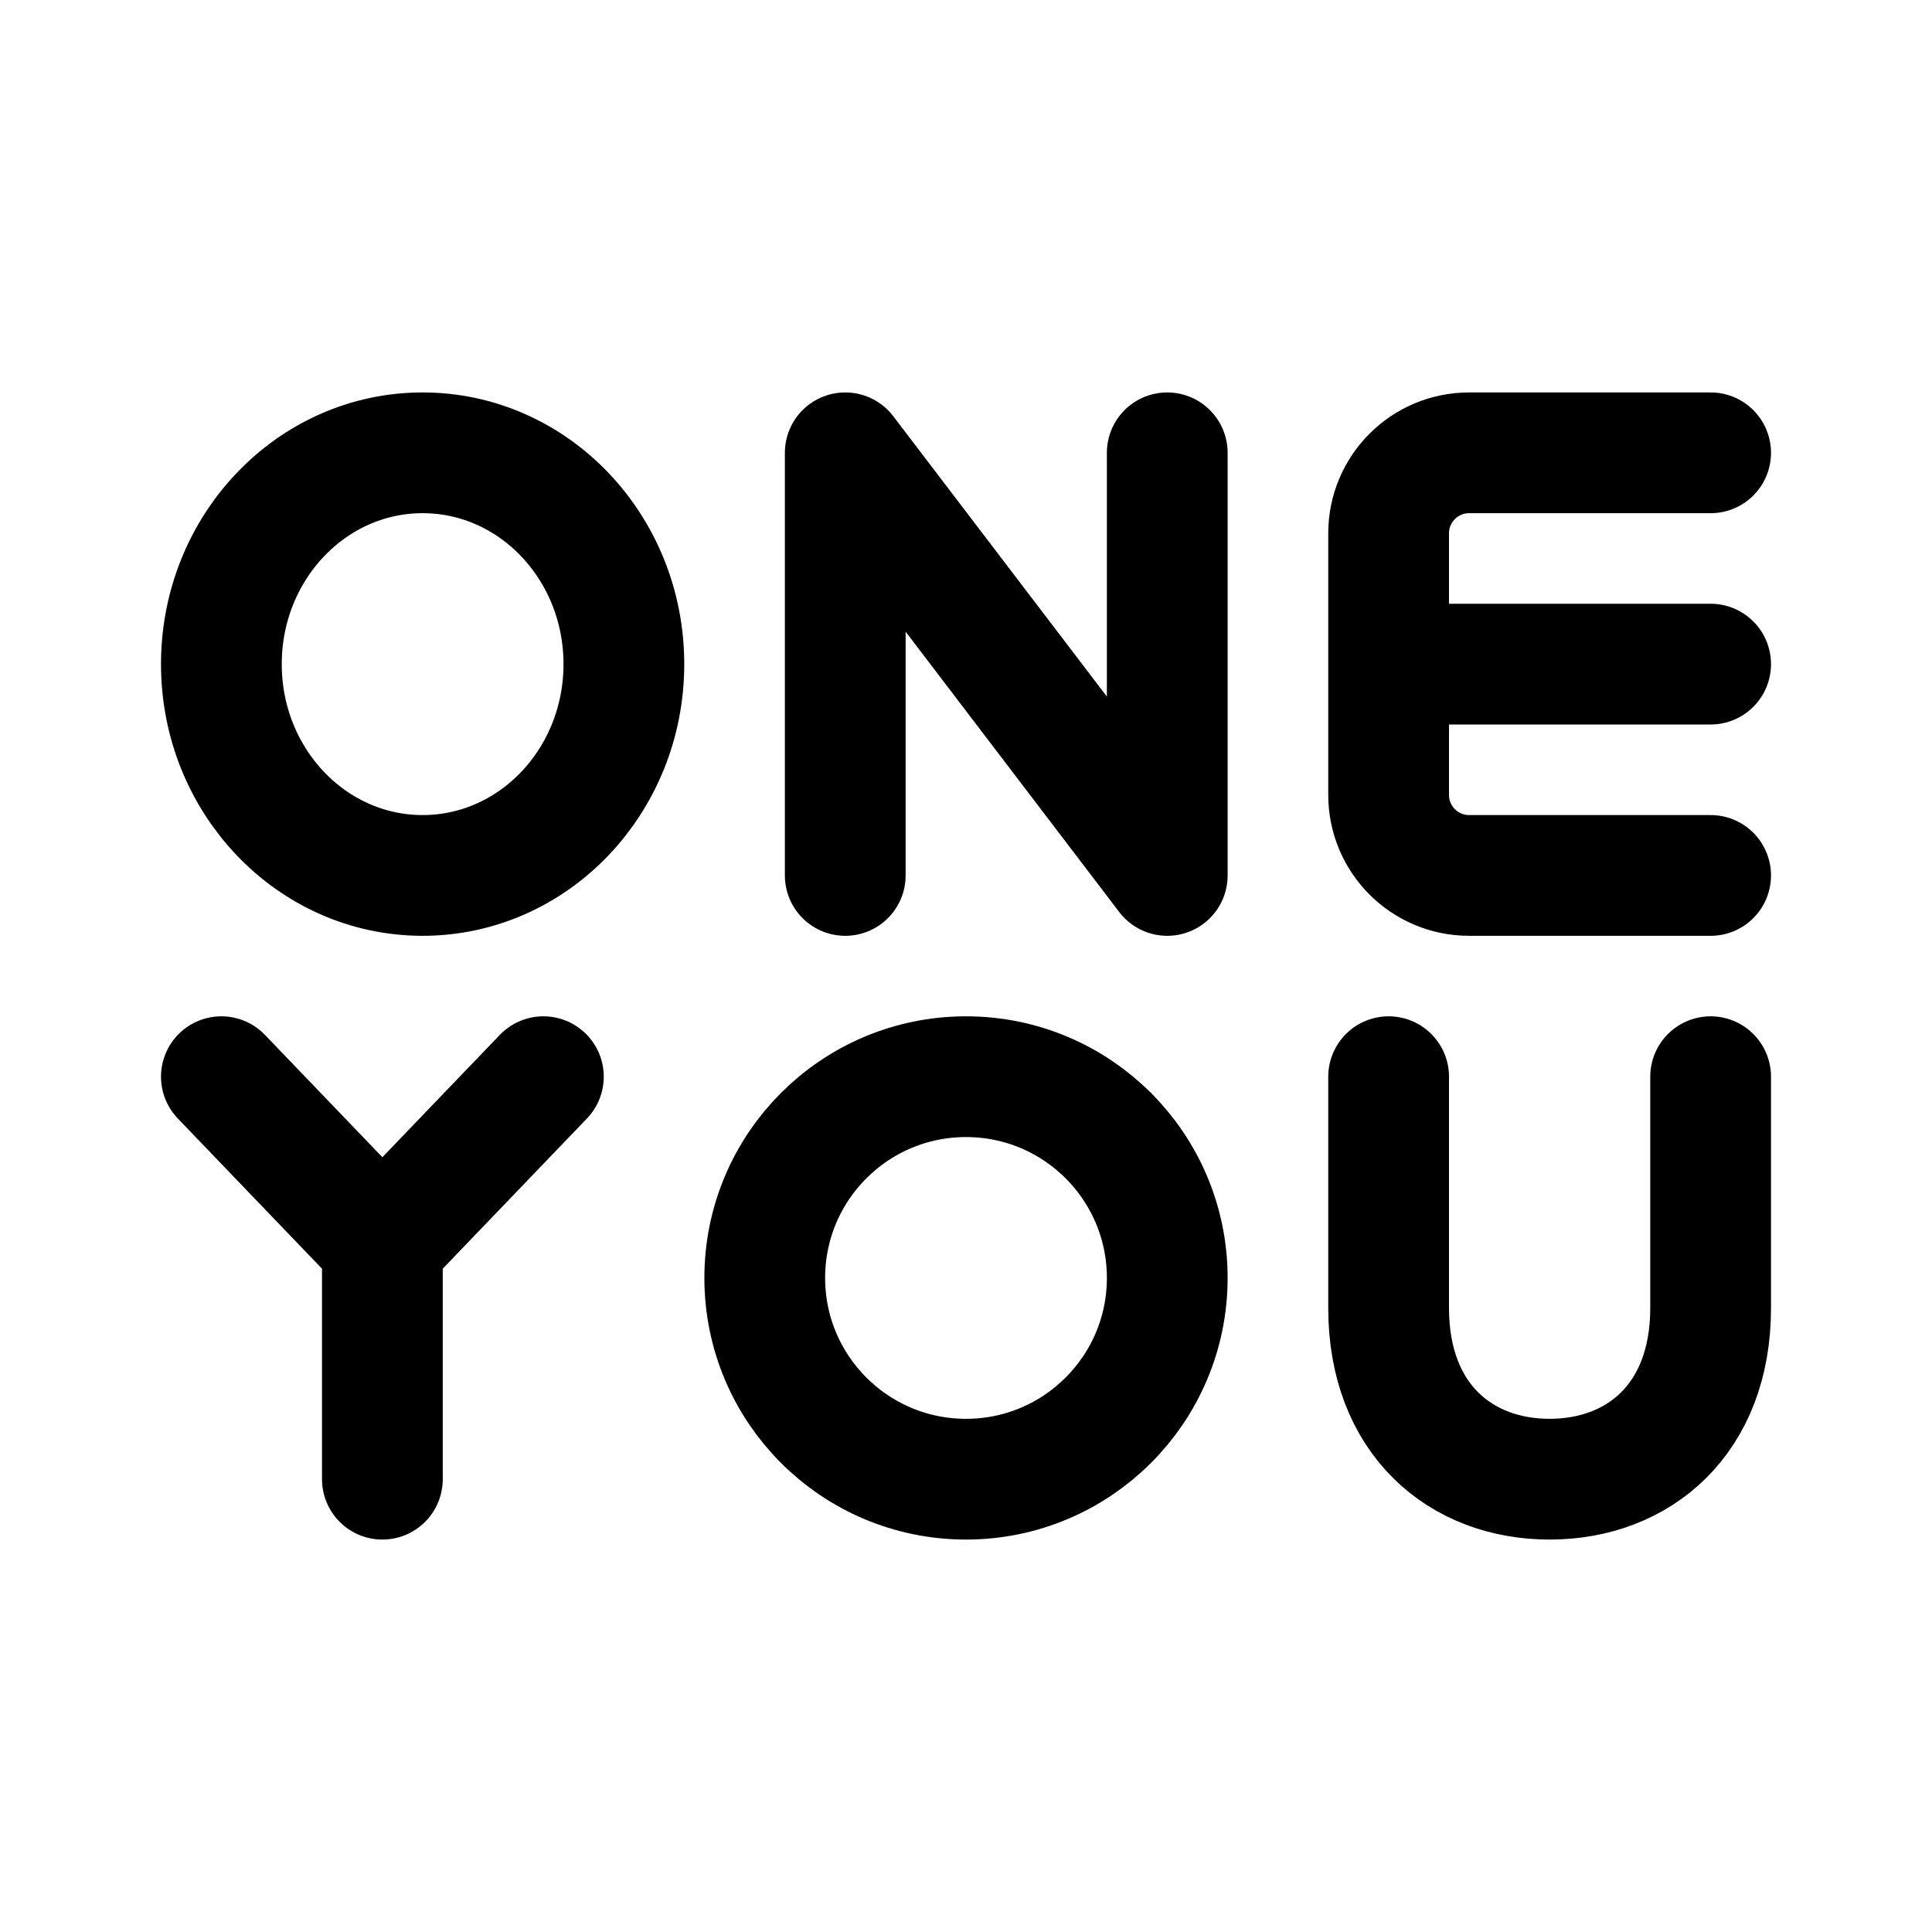
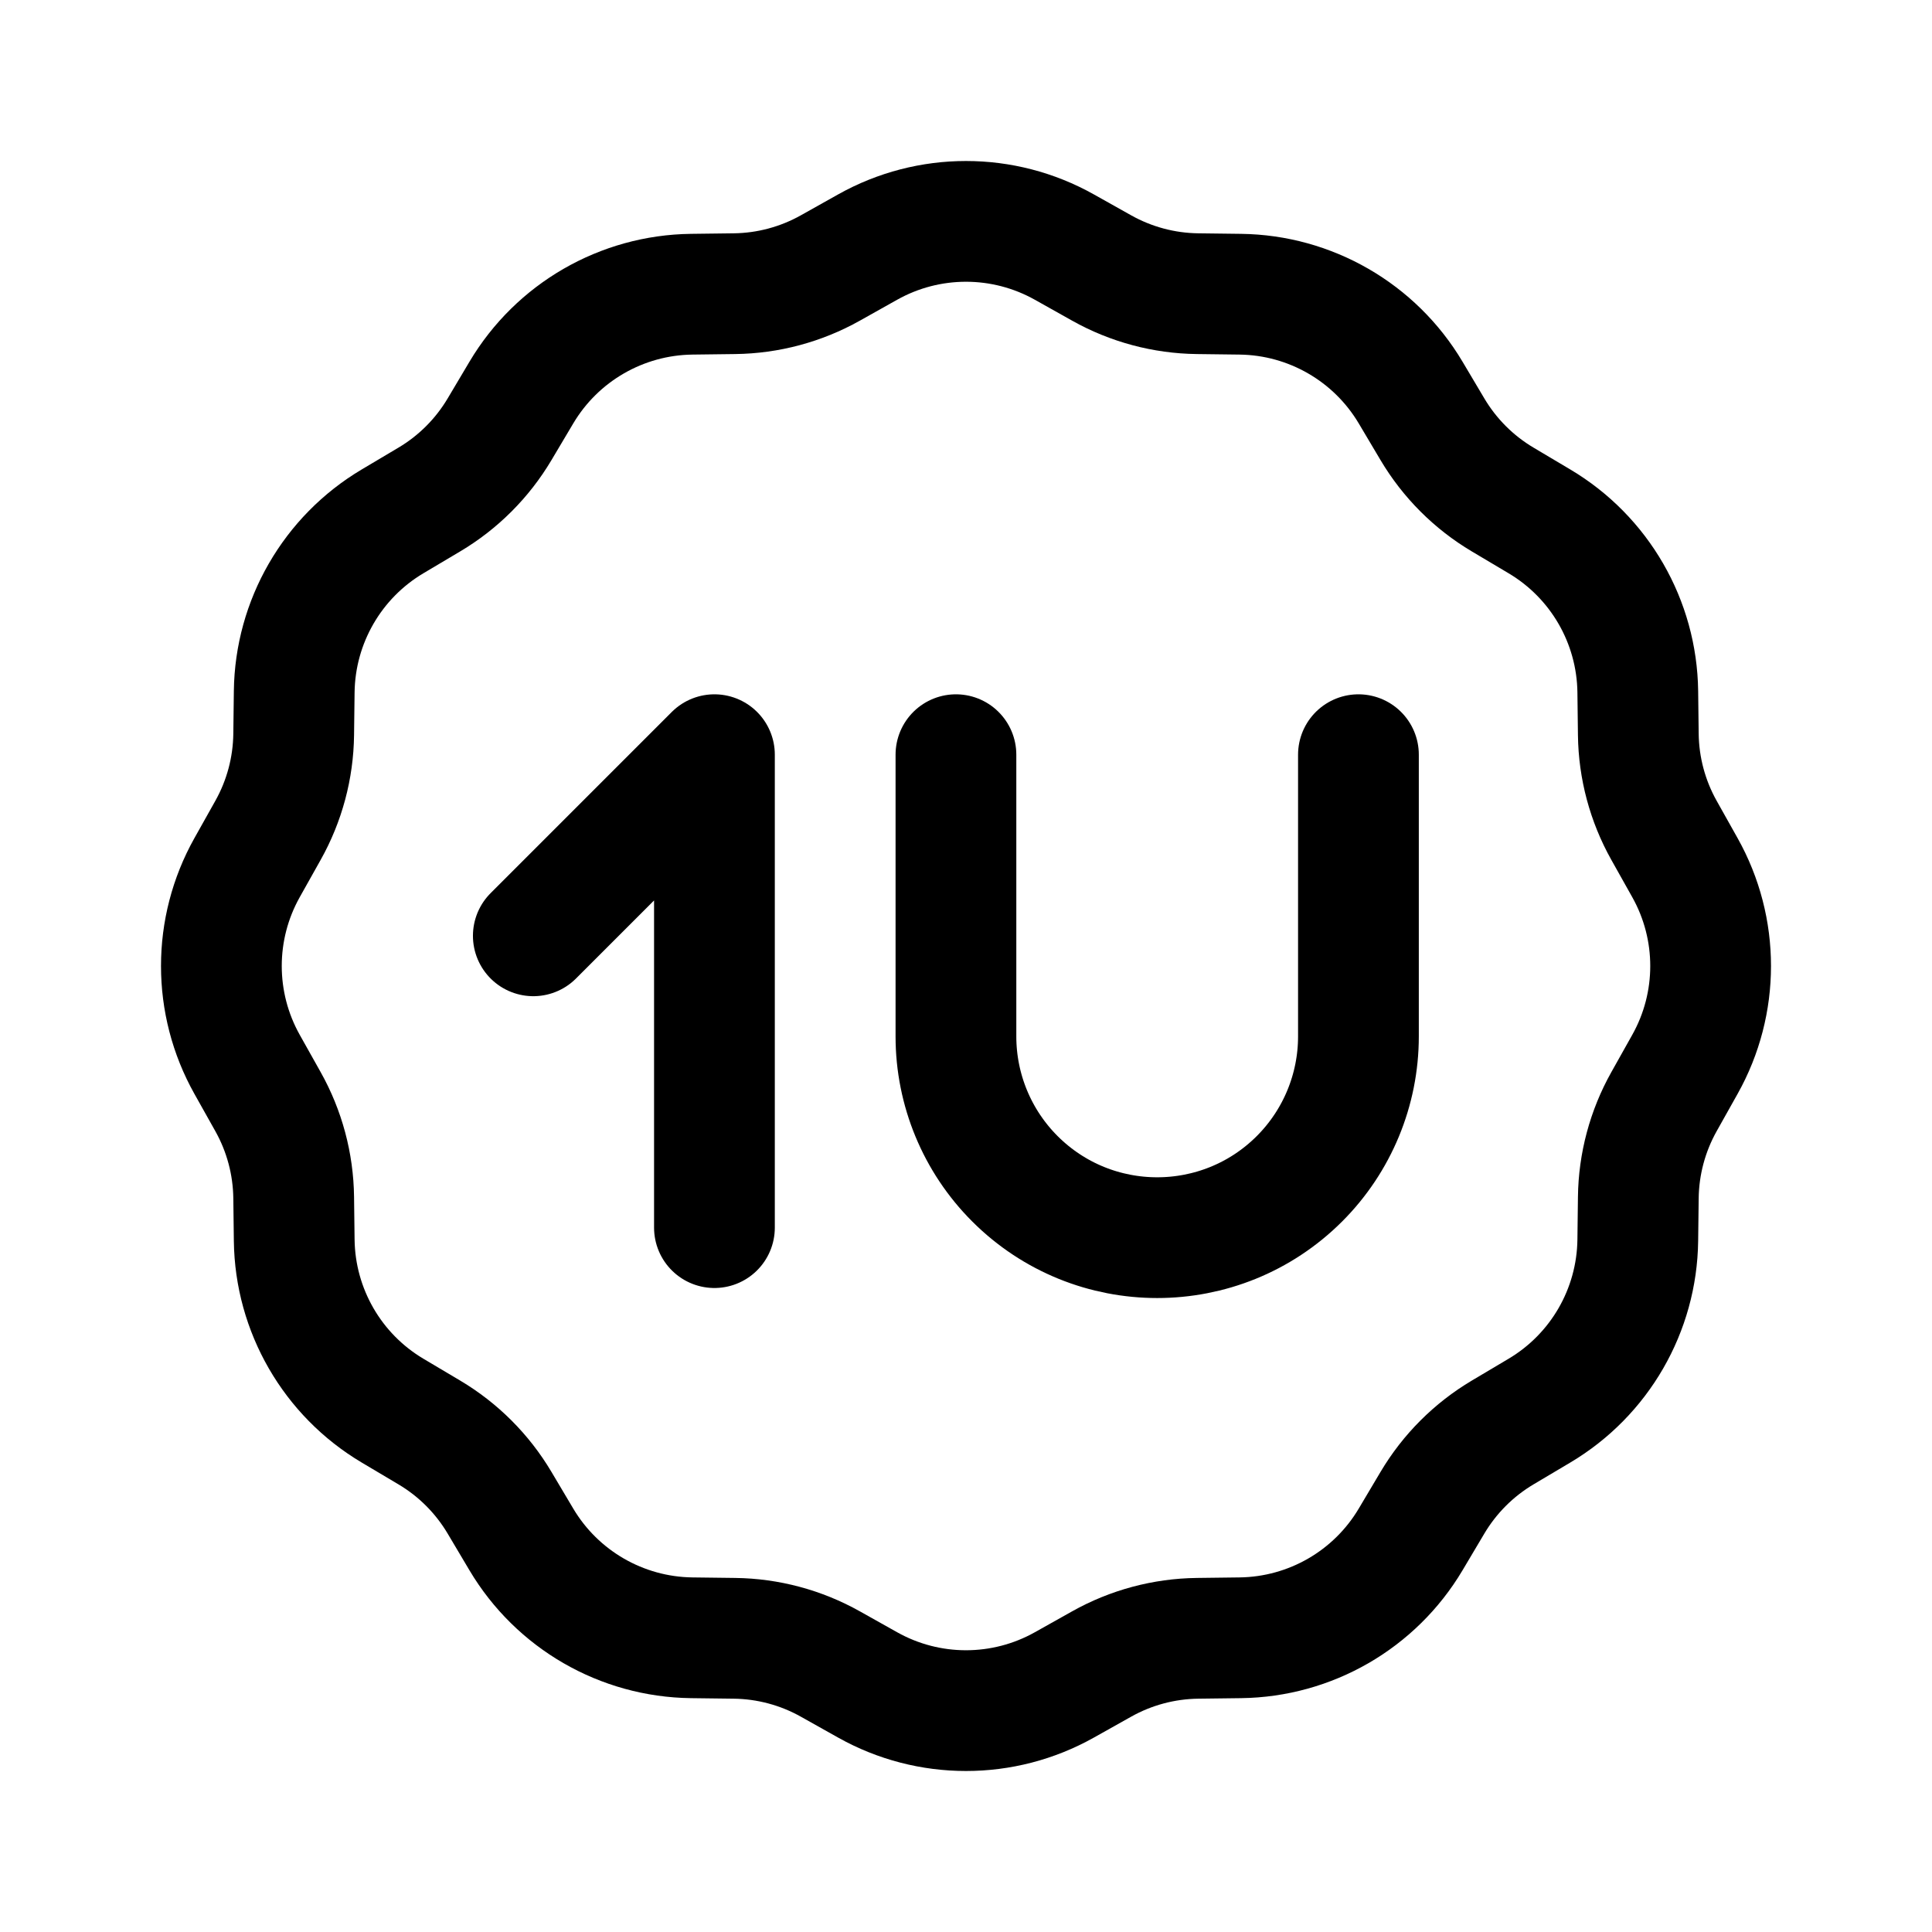
- <svg xmlns="http://www.w3.org/2000/svg" width="192" height="192" fill="none" viewBox="0 0 192 192">
-   <path stroke="#000" stroke-linecap="round" stroke-linejoin="round" stroke-width="12" d="M116 45v42L84 45v42m86-42h-24a8 8 0 0 0-8 8v13m32 21h-24a8 8 0 0 1-8-8V66m0 0h32m-32 41v23c0 11.046 7.163 17 16 17s16-5.954 16-17v-23M38 123.667 54 107m-16 16.667L22 107m16 16.667V147m24-81c0 11.598-8.954 21-20 21s-20-9.402-20-21 8.954-21 20-21 20 9.402 20 21m54 61c0 11.046-8.954 20-20 20s-20-8.954-20-20 8.954-20 20-20 20 8.954 20 20" />
+ <svg xmlns="http://www.w3.org/2000/svg" width="192" height="192" fill="none">
+   <path d="M86.224 24.555a19.982 19.982 0 0 1 19.552 0l3.705 2.078a19.975 19.975 0 0 0 9.528 2.553l4.248.053a19.983 19.983 0 0 1 16.932 9.775l2.169 3.653a19.989 19.989 0 0 0 6.975 6.975l3.653 2.17a19.98 19.98 0 0 1 9.775 16.931l.053 4.248c.041 3.34.919 6.615 2.553 9.528l2.078 3.705a19.978 19.978 0 0 1 0 19.552l-2.078 3.705a19.972 19.972 0 0 0-2.553 9.528l-.053 4.248a19.982 19.982 0 0 1-9.775 16.932l-3.653 2.169a19.995 19.995 0 0 0-6.975 6.975l-2.169 3.653a19.982 19.982 0 0 1-16.932 9.775l-4.248.053c-3.34.041-6.616.919-9.528 2.553l-3.705 2.078a19.978 19.978 0 0 1-19.552 0l-3.705-2.078a19.977 19.977 0 0 0-9.528-2.553l-4.248-.053a19.98 19.98 0 0 1-16.932-9.775l-2.17-3.653a19.989 19.989 0 0 0-6.974-6.975l-3.653-2.169a19.983 19.983 0 0 1-9.775-16.932l-.053-4.248a19.975 19.975 0 0 0-2.553-9.528l-2.078-3.705a19.982 19.982 0 0 1 0-19.552l2.078-3.705a19.98 19.98 0 0 0 2.553-9.528l.053-4.248a19.982 19.982 0 0 1 9.775-16.932l3.653-2.17a19.983 19.983 0 0 0 6.975-6.974l2.17-3.653a19.982 19.982 0 0 1 16.931-9.775l4.248-.053a19.98 19.98 0 0 0 9.528-2.553l3.705-2.078Z" stroke="#000" stroke-width="12" stroke-linejoin="round" />
+   <path d="M135 103a20.006 20.006 0 0 1-5.858 14.142 20.006 20.006 0 0 1-28.284 0A20 20 0 0 1 95 103M71 75v47m24-47v28m40-28v28M53 93l18-18" stroke="#000" stroke-width="12" stroke-linecap="round" stroke-linejoin="round" />
</svg>
